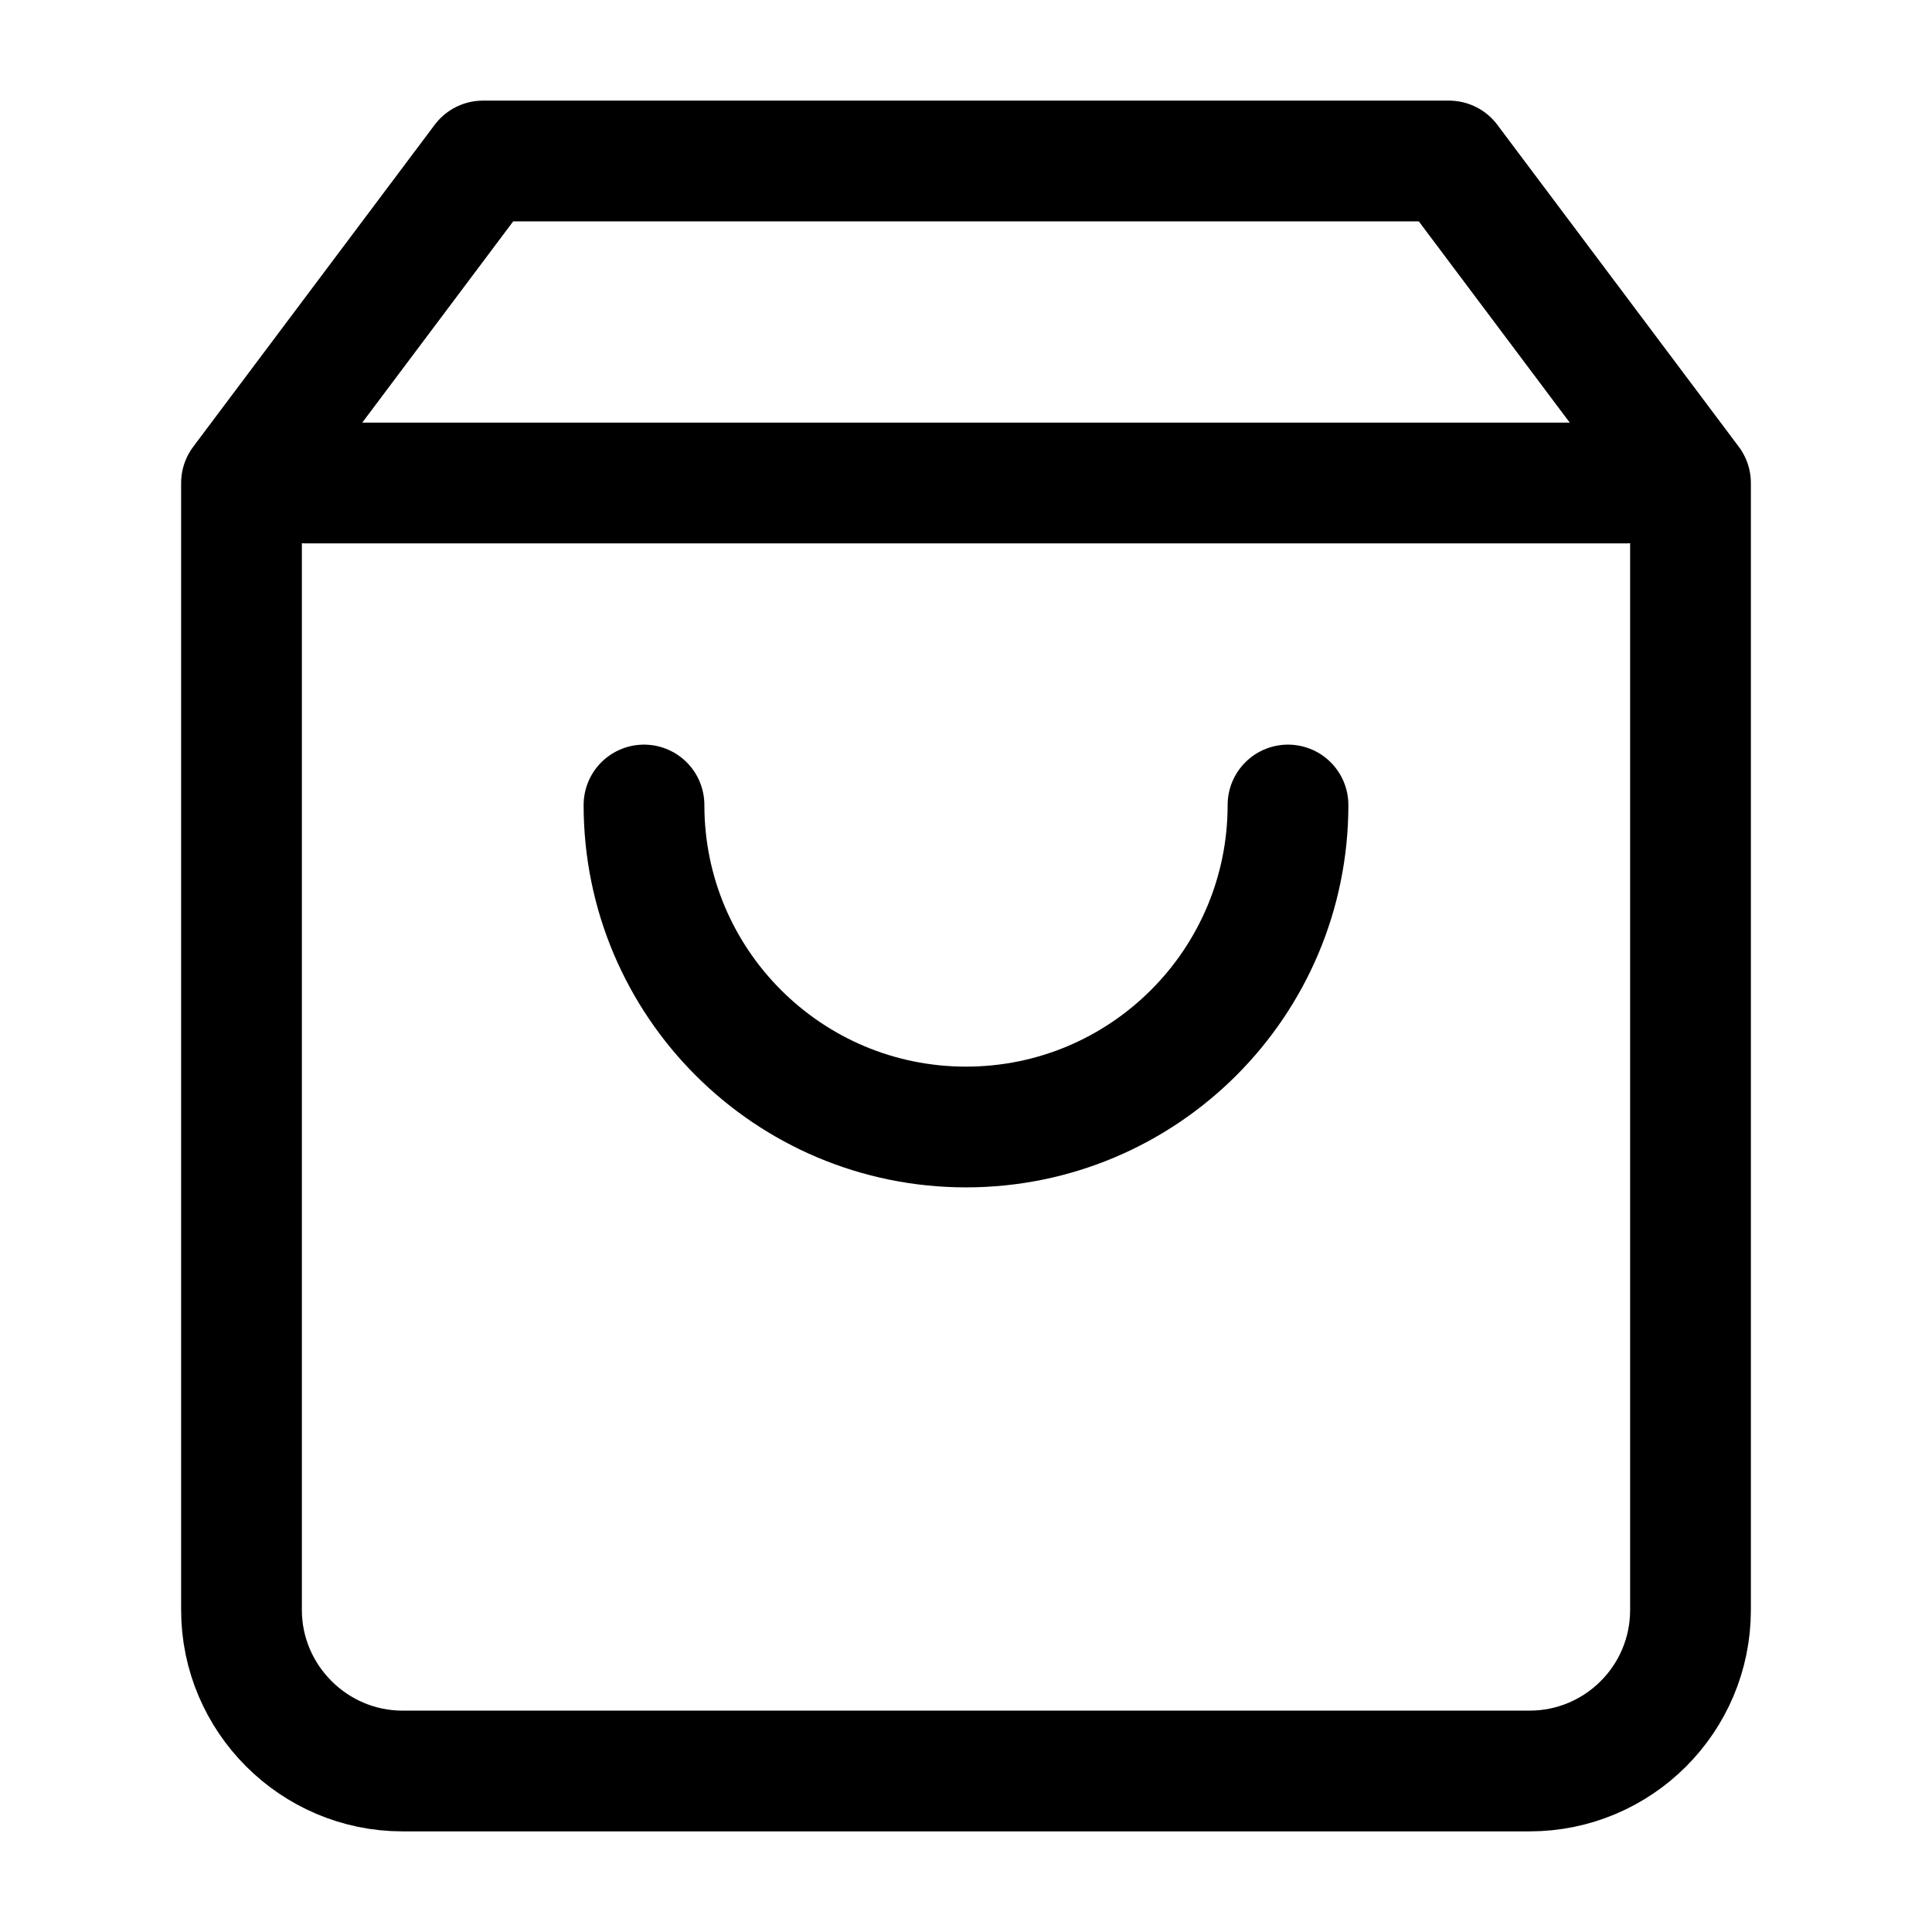
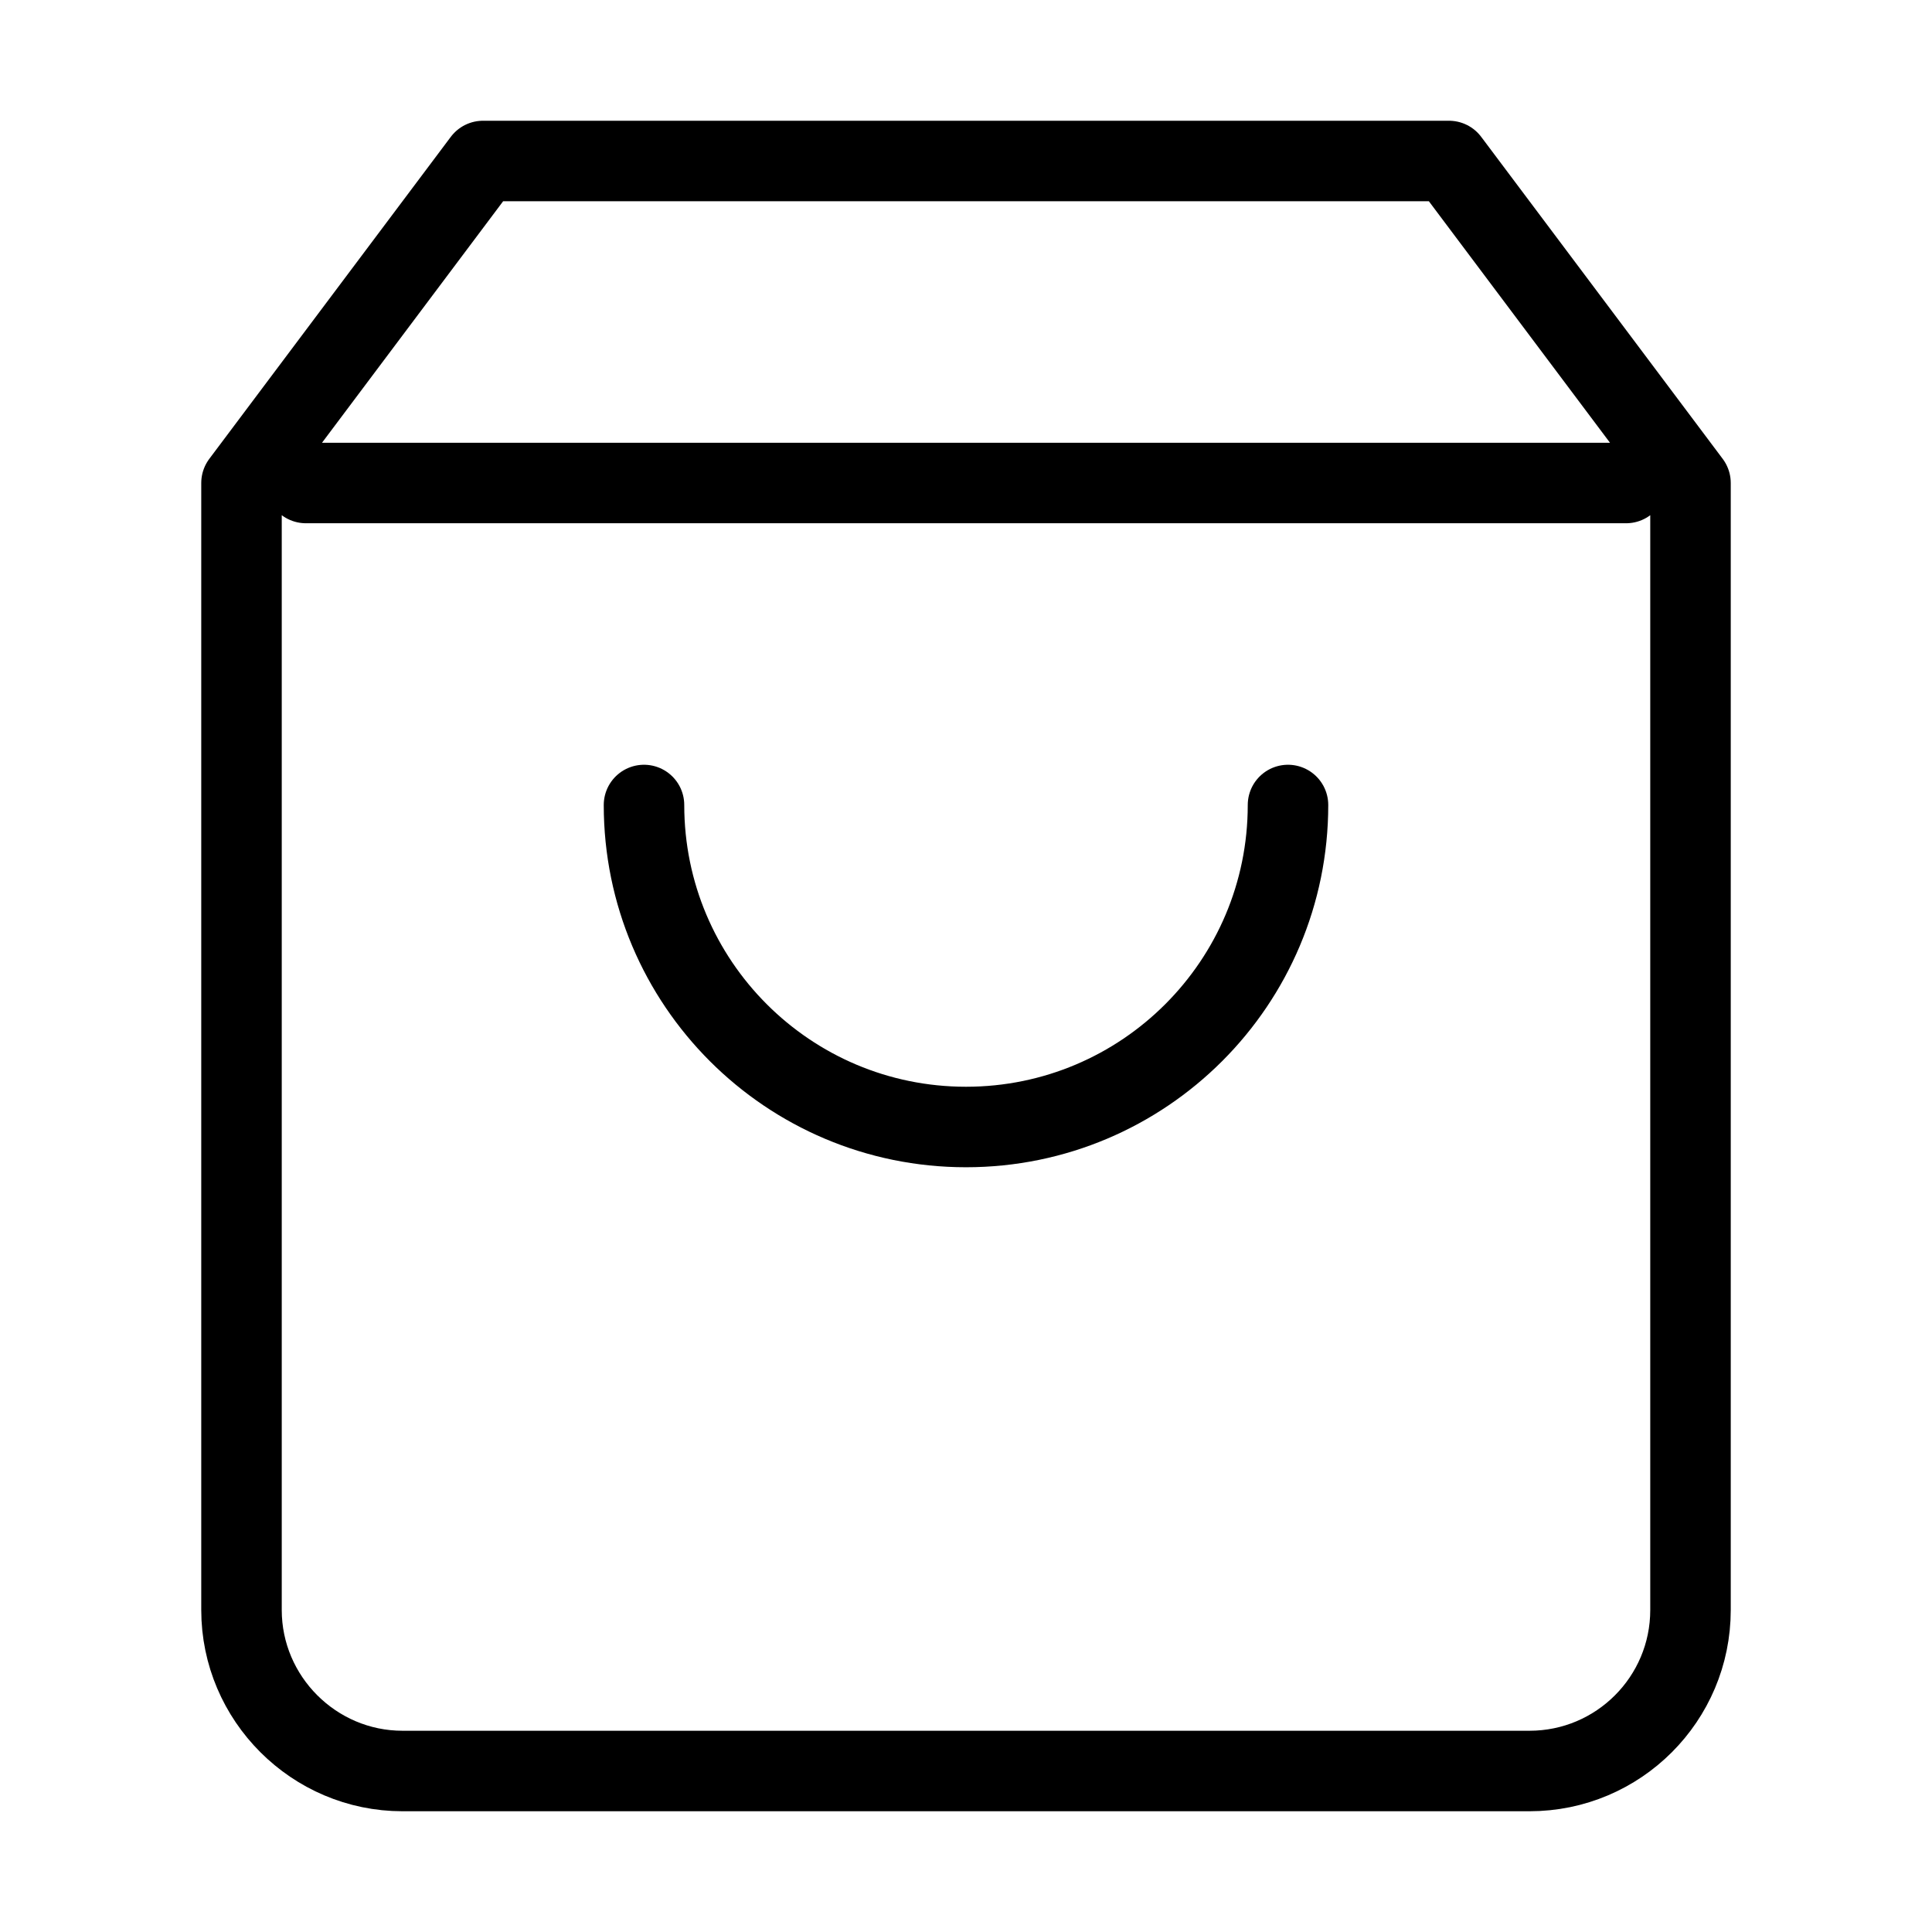
- <svg xmlns="http://www.w3.org/2000/svg" class="icon icon-cart" viewBox="0 0 24 24" fill="none" stroke="#000000" stroke-width="1.5" stroke-linecap="round" stroke-linejoin="round">
+ <svg xmlns="http://www.w3.org/2000/svg" class="icon icon-cart" viewBox="0 0 24 24" fill="none" stroke="#000000" stroke-width="1" stroke-linecap="round" stroke-linejoin="round">
  <path d="M6 2L3 6v14c0 1.1.9 2 2 2h14a2 2 0 0 0 2-2V6l-3-4H6zM3.8 6h16.4M16 10a4 4 0 1 1-8 0" />
</svg>
